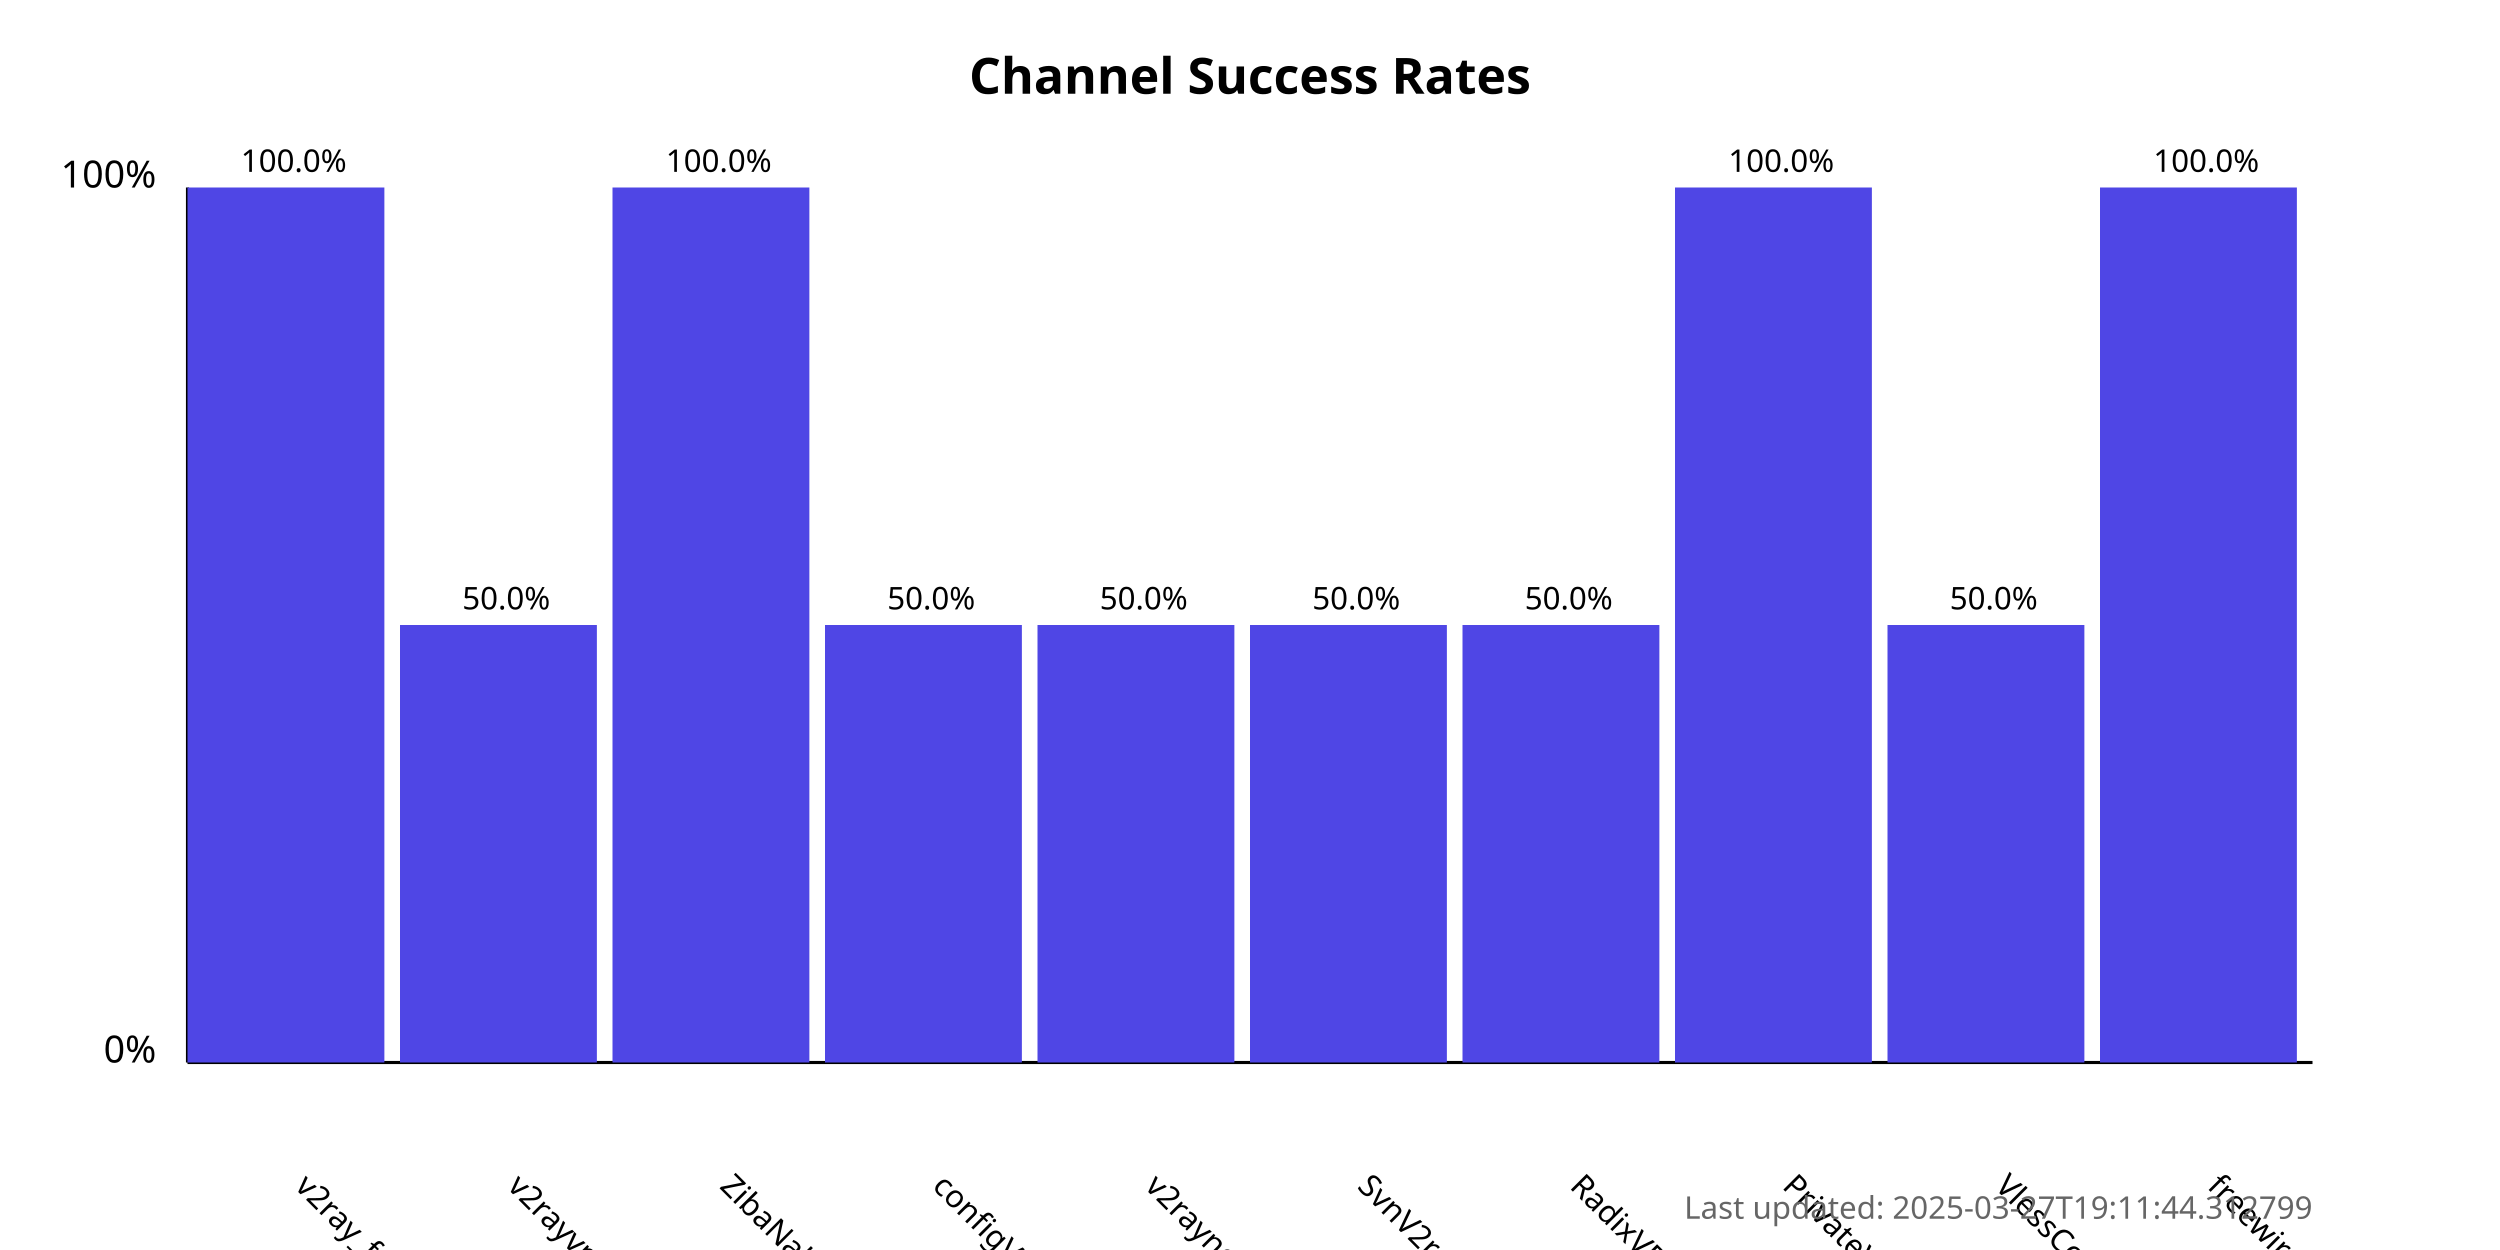
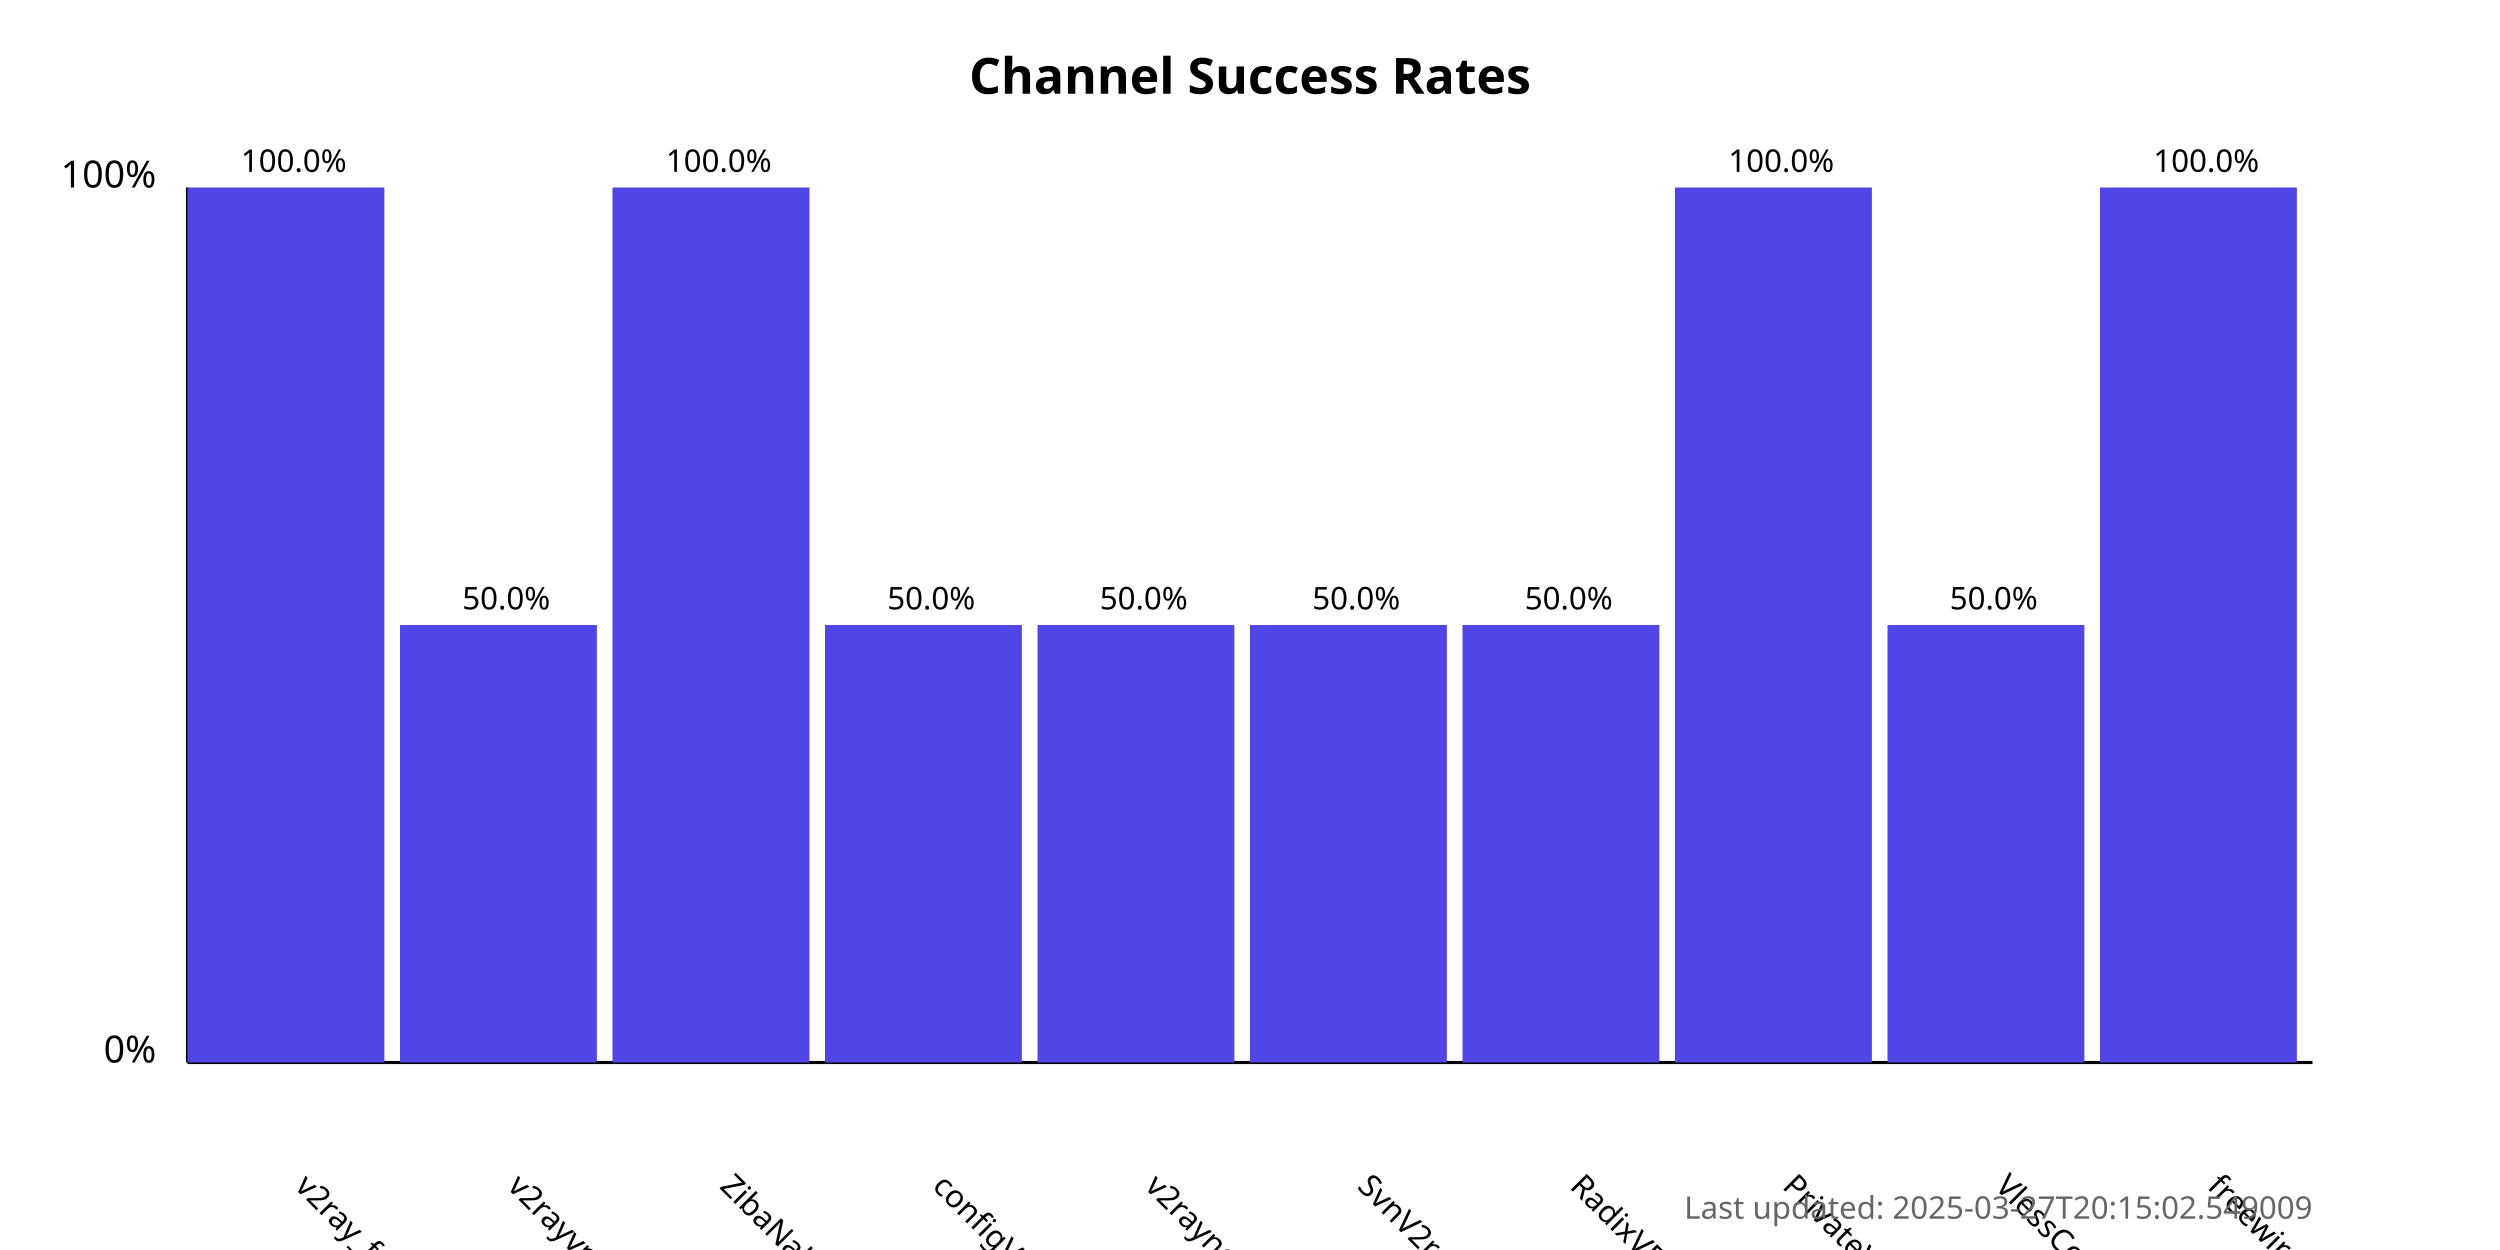
<svg xmlns="http://www.w3.org/2000/svg" width="800" height="400">
  <style>
            .chart-title { font: bold 16px sans-serif; }
            .axis-label { font: 12px sans-serif; }
            .tick-label { font: 10px sans-serif; }
            .bar { fill: #4f46e5; }
            .bar:hover { fill: #6366f1; }
            .timestamp { font: 10px sans-serif; fill: #666; }
        </style>
  <text x="400.0" y="30" text-anchor="middle" class="chart-title">
            Channel Success Rates
        </text>
  <line x1="60" y1="340" x2="60" y2="60" stroke="black" stroke-width="1" />
  <line x1="60" y1="340" x2="740" y2="340" stroke="black" stroke-width="1" />
  <text x="50" y="340" text-anchor="end" class="axis-label">0%</text>
  <text x="50" y="60" text-anchor="end" class="axis-label">100%</text>
  <g>
    <rect x="60" y="60.0" width="63.0" height="280.0" class="bar" />
    <text x="94.0" y="380" transform="rotate(45, 94.0, 380)" text-anchor="start" class="tick-label">
                v2ray_free_conf
            </text>
    <text x="94.0" y="55.0" text-anchor="middle" class="tick-label">
                100.0%
            </text>
  </g>
  <g>
    <rect x="128.0" y="200.0" width="63.0" height="140.0" class="bar" />
    <text x="162.0" y="380" transform="rotate(45, 162.0, 380)" text-anchor="start" class="tick-label">
                v2rayvpno
            </text>
    <text x="162.0" y="195.0" text-anchor="middle" class="tick-label">
                50.0%
            </text>
  </g>
  <g>
    <rect x="196.0" y="60.0" width="63.0" height="280.0" class="bar" />
    <text x="230.0" y="380" transform="rotate(45, 230.0, 380)" text-anchor="start" class="tick-label">
                ZibaNabz
            </text>
    <text x="230.0" y="55.0" text-anchor="middle" class="tick-label">
                100.0%
            </text>
  </g>
  <g>
    <rect x="264.0" y="200.0" width="63.0" height="140.0" class="bar" />
    <text x="298.0" y="380" transform="rotate(45, 298.0, 380)" text-anchor="start" class="tick-label">
                configV2rayForFree
            </text>
    <text x="298.0" y="195.0" text-anchor="middle" class="tick-label">
                50.0%
            </text>
  </g>
  <g>
    <rect x="332.0" y="200.0" width="63.0" height="140.0" class="bar" />
    <text x="366.0" y="380" transform="rotate(45, 366.0, 380)" text-anchor="start" class="tick-label">
                v2rayngvpn
            </text>
    <text x="366.0" y="195.0" text-anchor="middle" class="tick-label">
                50.0%
            </text>
  </g>
  <g>
    <rect x="400.0" y="200.0" width="63.0" height="140.0" class="bar" />
    <text x="434.0" y="380" transform="rotate(45, 434.0, 380)" text-anchor="start" class="tick-label">
                SvnV2ray
            </text>
    <text x="434.0" y="195.0" text-anchor="middle" class="tick-label">
                50.0%
            </text>
  </g>
  <g>
    <rect x="468.0" y="200.0" width="63.0" height="140.0" class="bar" />
    <text x="502.0" y="380" transform="rotate(45, 502.0, 380)" text-anchor="start" class="tick-label">
                RadixVPN
            </text>
    <text x="502.0" y="195.0" text-anchor="middle" class="tick-label">
                50.0%
            </text>
  </g>
  <g>
    <rect x="536.0" y="60.0" width="63.0" height="280.0" class="bar" />
    <text x="570.0" y="380" transform="rotate(45, 570.0, 380)" text-anchor="start" class="tick-label">
                PrivateVPNs
            </text>
    <text x="570.0" y="55.0" text-anchor="middle" class="tick-label">
                100.0%
            </text>
  </g>
  <g>
    <rect x="604.0" y="200.0" width="63.0" height="140.0" class="bar" />
    <text x="638.0" y="380" transform="rotate(45, 638.0, 380)" text-anchor="start" class="tick-label">
                VlessConfig
            </text>
    <text x="638.0" y="195.0" text-anchor="middle" class="tick-label">
                50.0%
            </text>
  </g>
  <g>
    <rect x="672.0" y="60.0" width="63.0" height="280.0" class="bar" />
    <text x="706.0" y="380" transform="rotate(45, 706.0, 380)" text-anchor="start" class="tick-label">
                freewireguard
            </text>
    <text x="706.0" y="55.0" text-anchor="middle" class="tick-label">
                100.0%
            </text>
  </g>
  <text x="740" y="390" text-anchor="end" class="timestamp">
-             Last updated: 2025-03-27T19:11:44.312799
+             Last updated: 2025-03-27T20:15:02.549009
        </text>
</svg>
